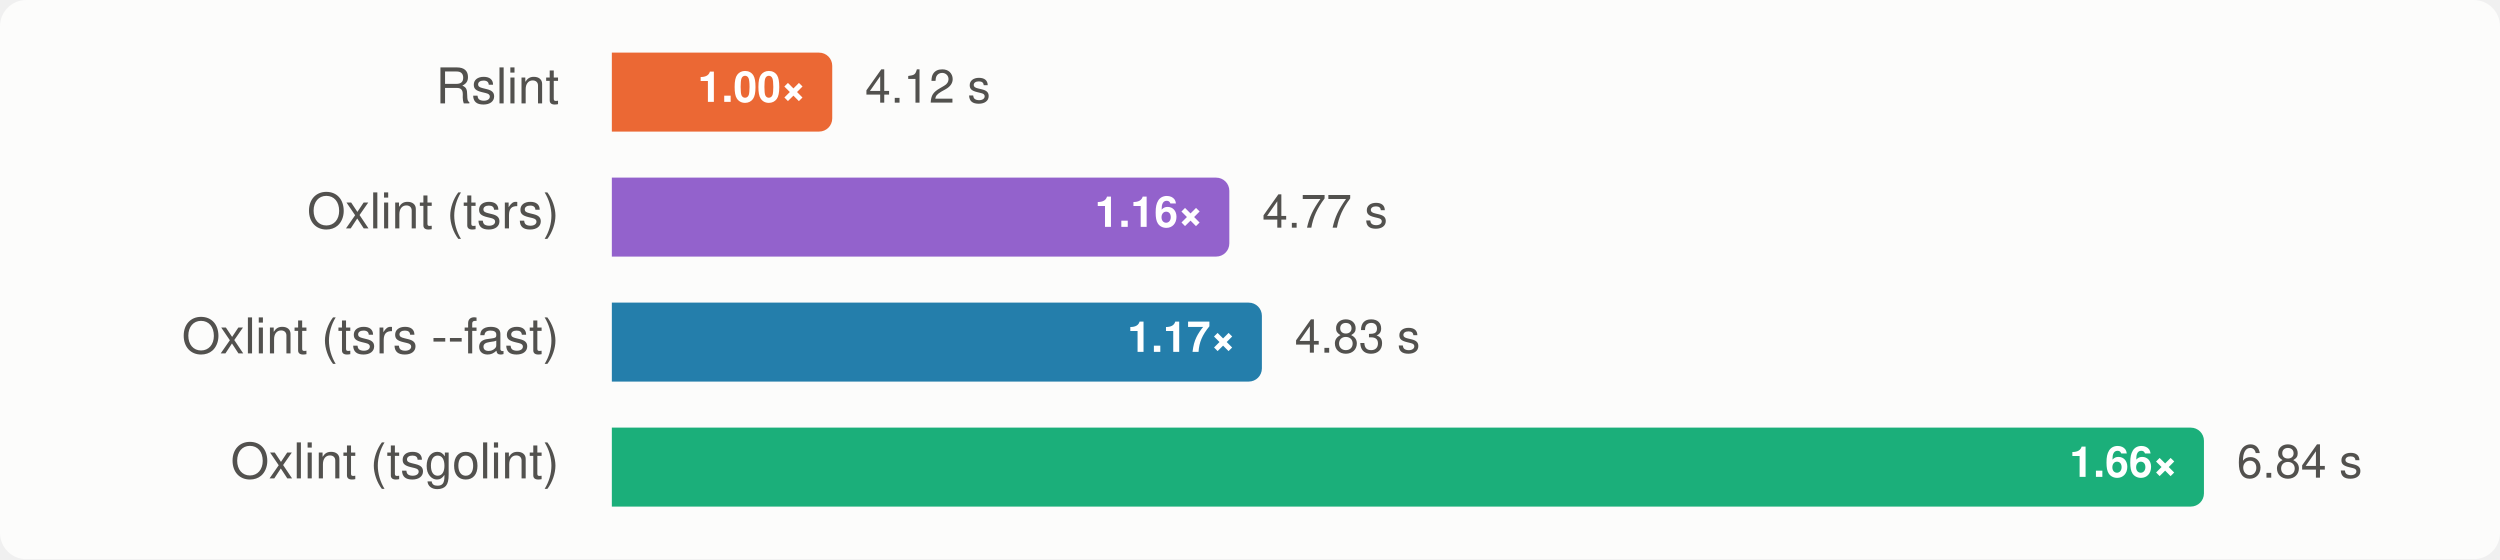
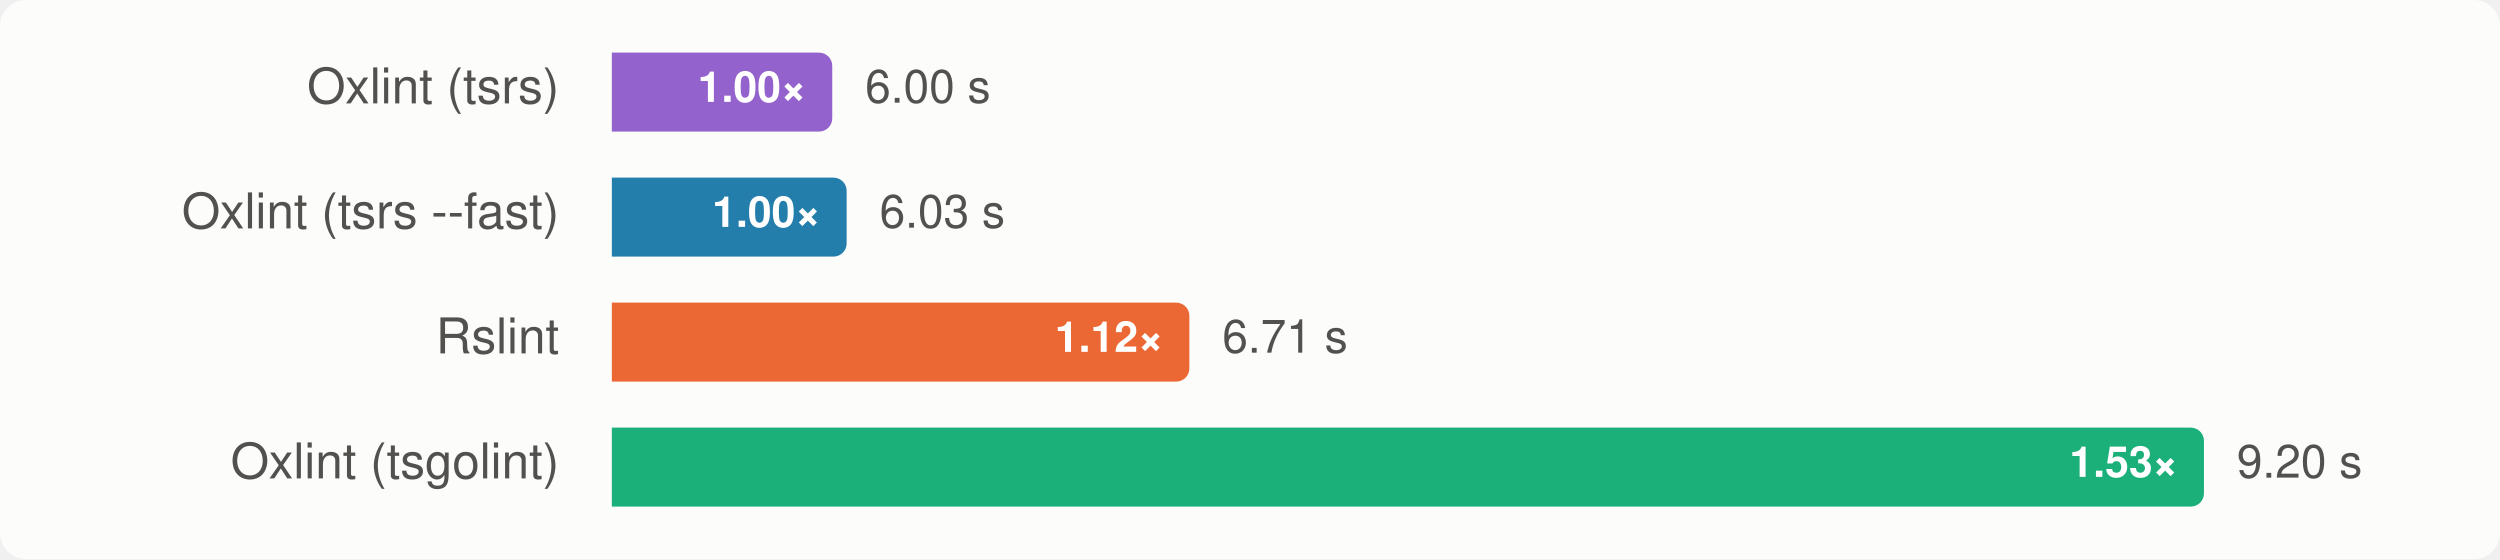
<svg xmlns="http://www.w3.org/2000/svg" width="760" height="170" viewBox="0 0 760 170" font-family="-apple-system, BlinkMacSystemFont, 'Segoe UI', Helvetica, Arial, sans-serif" role="img" aria-label="Group A, typescript6: median wall time, lower is better">
  <style>
    .surface { fill: #fcfcfb; }
    .t-primary { fill: #0b0b0b; }
    .t-secondary { fill: #52514e; }
    .ratio { fill: #ffffff; }
    .bar-rslint { fill: #eb6834; }
    .bar-oxlint { fill: #1baf7a; }
    .bar-oxlint-tsgolint { fill: #1baf7a; }
    .bar-oxlint-tsrs { fill: #9362cc; }
    .bar-oxlint-tsrs-fast { fill: #247eab; }
    .bar-biome { fill: #eda100; }
    @media (prefers-color-scheme: dark) {
      .surface { fill: #1a1a19; }
      .t-primary { fill: #f0efec; }
      .t-secondary { fill: #c3c2b7; }
      .bar-rslint { fill: #d95926; }
      .bar-oxlint { fill: #199e70; }
      .bar-oxlint-tsgolint { fill: #199e70; }
      .bar-oxlint-tsrs { fill: #a47ad7; }
      .bar-oxlint-tsrs-fast { fill: #3b94bd; }
      .bar-biome { fill: #c98500; }
    }
  </style>
  <rect class="surface" width="760" height="170" rx="8" />
  <g>
-     <text class="t-secondary" x="170" y="28" text-anchor="end" dominant-baseline="central" font-size="15">Rslint</text>
-     <path class="bar-rslint" d="M186,16H249A4,4 0 0 1 253,20V36A4,4 0 0 1 249,40H186Z" />
+     <text class="t-secondary" x="170" y="28" text-anchor="end" dominant-baseline="central" font-size="15">Oxlint (tsrs)</text>
+     <path class="bar-oxlint-tsrs" d="M186,16H249A4,4 0 0 1 253,20V36A4,4 0 0 1 249,40H186Z" />
    <text class="ratio" x="245" y="28" text-anchor="end" dominant-baseline="central" font-size="13" font-weight="700">1.00×</text>
-     <text class="t-secondary" x="263" y="28" dominant-baseline="central" font-size="14">4.12 s</text>
+     <text class="t-secondary" x="263" y="28" dominant-baseline="central" font-size="14">6.00 s</text>
  </g>
  <g>
-     <text class="t-secondary" x="170" y="66" text-anchor="end" dominant-baseline="central" font-size="15">Oxlint (tsrs)</text>
-     <path class="bar-oxlint-tsrs" d="M186,54H369.717A4,4 0 0 1 373.717,58V74A4,4 0 0 1 369.717,78H186Z" />
-     <text class="ratio" x="365.717" y="66" text-anchor="end" dominant-baseline="central" font-size="13" font-weight="700">1.16×</text>
-     <text class="t-secondary" x="383.717" y="66" dominant-baseline="central" font-size="14">4.77 s</text>
+     <text class="t-secondary" x="170" y="66" text-anchor="end" dominant-baseline="central" font-size="15">Oxlint (tsrs --fast)</text>
+     <path class="bar-oxlint-tsrs-fast" d="M186,54H253.383A4,4 0 0 1 257.383,58V74A4,4 0 0 1 253.383,78H186Z" />
+     <text class="ratio" x="249.383" y="66" text-anchor="end" dominant-baseline="central" font-size="13" font-weight="700">1.00×</text>
+     <text class="t-secondary" x="267.383" y="66" dominant-baseline="central" font-size="14">6.03 s</text>
  </g>
  <g>
-     <text class="t-secondary" x="170" y="104" text-anchor="end" dominant-baseline="central" font-size="15">Oxlint (tsrs --fast)</text>
-     <path class="bar-oxlint-tsrs-fast" d="M186,92H379.615A4,4 0 0 1 383.615,96V112A4,4 0 0 1 379.615,116H186Z" />
-     <text class="ratio" x="375.615" y="104" text-anchor="end" dominant-baseline="central" font-size="13" font-weight="700">1.17×</text>
-     <text class="t-secondary" x="393.615" y="104" dominant-baseline="central" font-size="14">4.83 s</text>
+     <text class="t-secondary" x="170" y="104" text-anchor="end" dominant-baseline="central" font-size="15">Rslint</text>
+     <path class="bar-rslint" d="M186,92H357.566A4,4 0 0 1 361.566,96V112A4,4 0 0 1 357.566,116H186Z" />
+     <text class="ratio" x="353.566" y="104" text-anchor="end" dominant-baseline="central" font-size="13" font-weight="700">1.12×</text>
+     <text class="t-secondary" x="371.566" y="104" dominant-baseline="central" font-size="14">6.71 s</text>
  </g>
  <g>
    <text class="t-secondary" x="170" y="142" text-anchor="end" dominant-baseline="central" font-size="15">Oxlint (tsgolint)</text>
    <path class="bar-oxlint-tsgolint" d="M186,130H666A4,4 0 0 1 670,134V150A4,4 0 0 1 666,154H186Z" />
-     <text class="ratio" x="662" y="142" text-anchor="end" dominant-baseline="central" font-size="13" font-weight="700">1.66×</text>
-     <text class="t-secondary" x="680" y="142" dominant-baseline="central" font-size="14">6.84 s</text>
+     <text class="ratio" x="662" y="142" text-anchor="end" dominant-baseline="central" font-size="13" font-weight="700">1.53×</text>
+     <text class="t-secondary" x="680" y="142" dominant-baseline="central" font-size="14">9.20 s</text>
  </g>
</svg>
